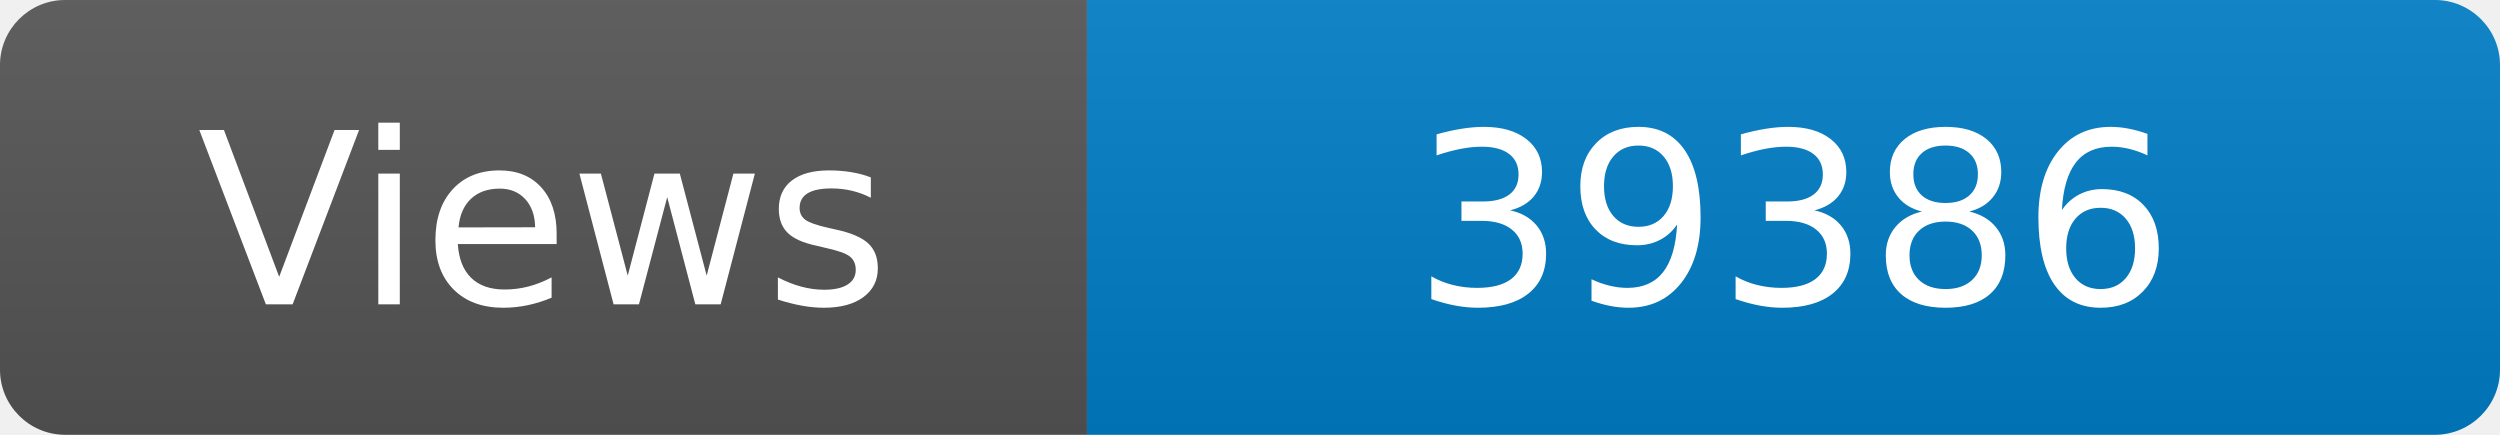
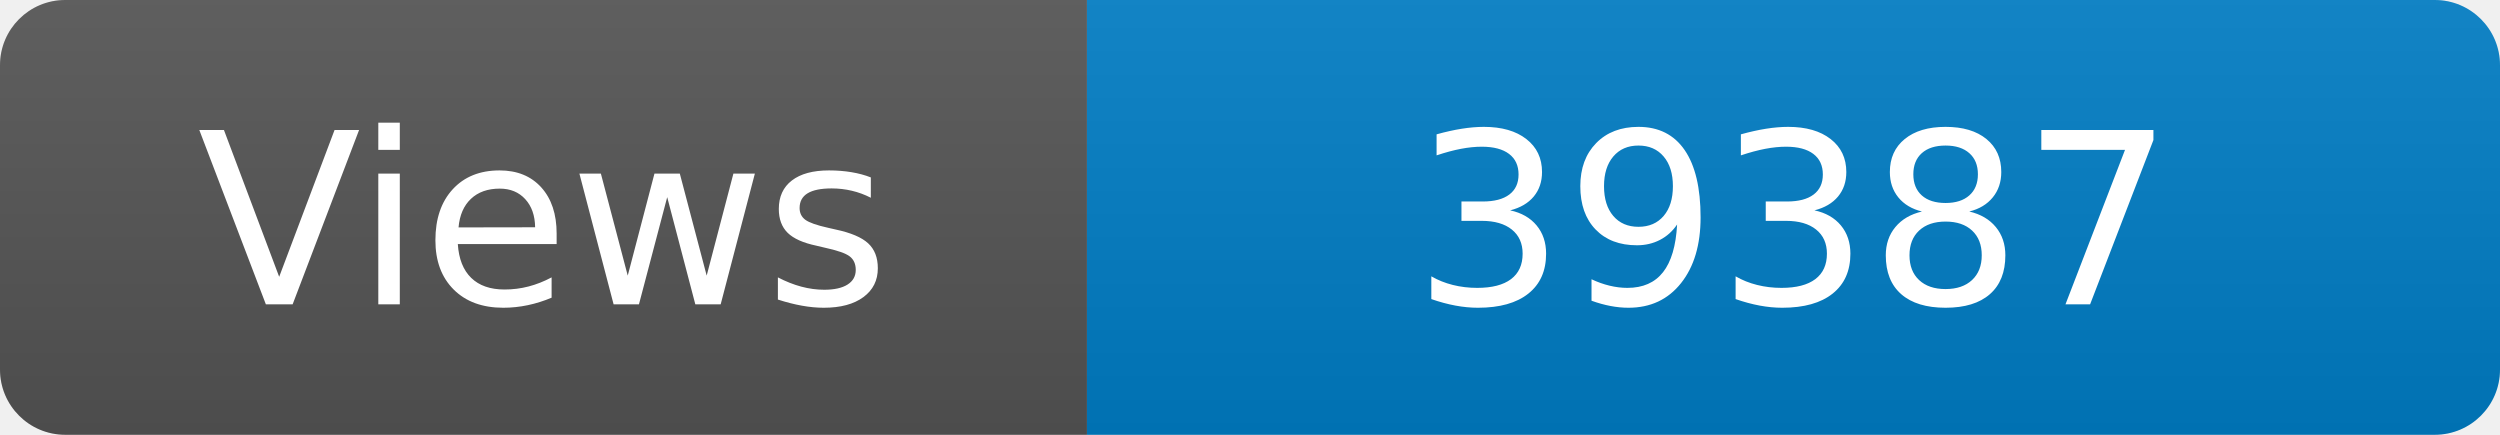
<svg xmlns="http://www.w3.org/2000/svg" width="115" height="20" role="img" aria-label="Maintained?: yes">
  <linearGradient id="s" x2="0" y2="100%">
    <stop offset="0" stop-color="#bbb" stop-opacity=".1" />
    <stop offset="1" stop-opacity=".1" />
  </linearGradient>
  <clipPath id="r">
    <rect width="115" height="20" rx="3" fill="#fff" />
  </clipPath>
  <g clip-path="url(#r)">
    <rect width="50" height="20" fill="#555" />
    <rect x="50" width="160" height="20" fill="#007ec6" />
    <rect width="115" height="20" fill="url(#s)" />
  </g>
  <g fill="#fff" text-anchor="middle" font-family="Verdana,Geneva,DejaVu Sans,sans-serif" font-size="110">
    <text x="250" y="140" transform="scale(.1)" fill="#fff">Views</text>
-     <text x="825" y="140" transform="scale(.1)" fill="#fff">39386</text>
+     <text x="825" y="140" transform="scale(.1)" fill="#fff">39387</text>
  </g>
</svg>
